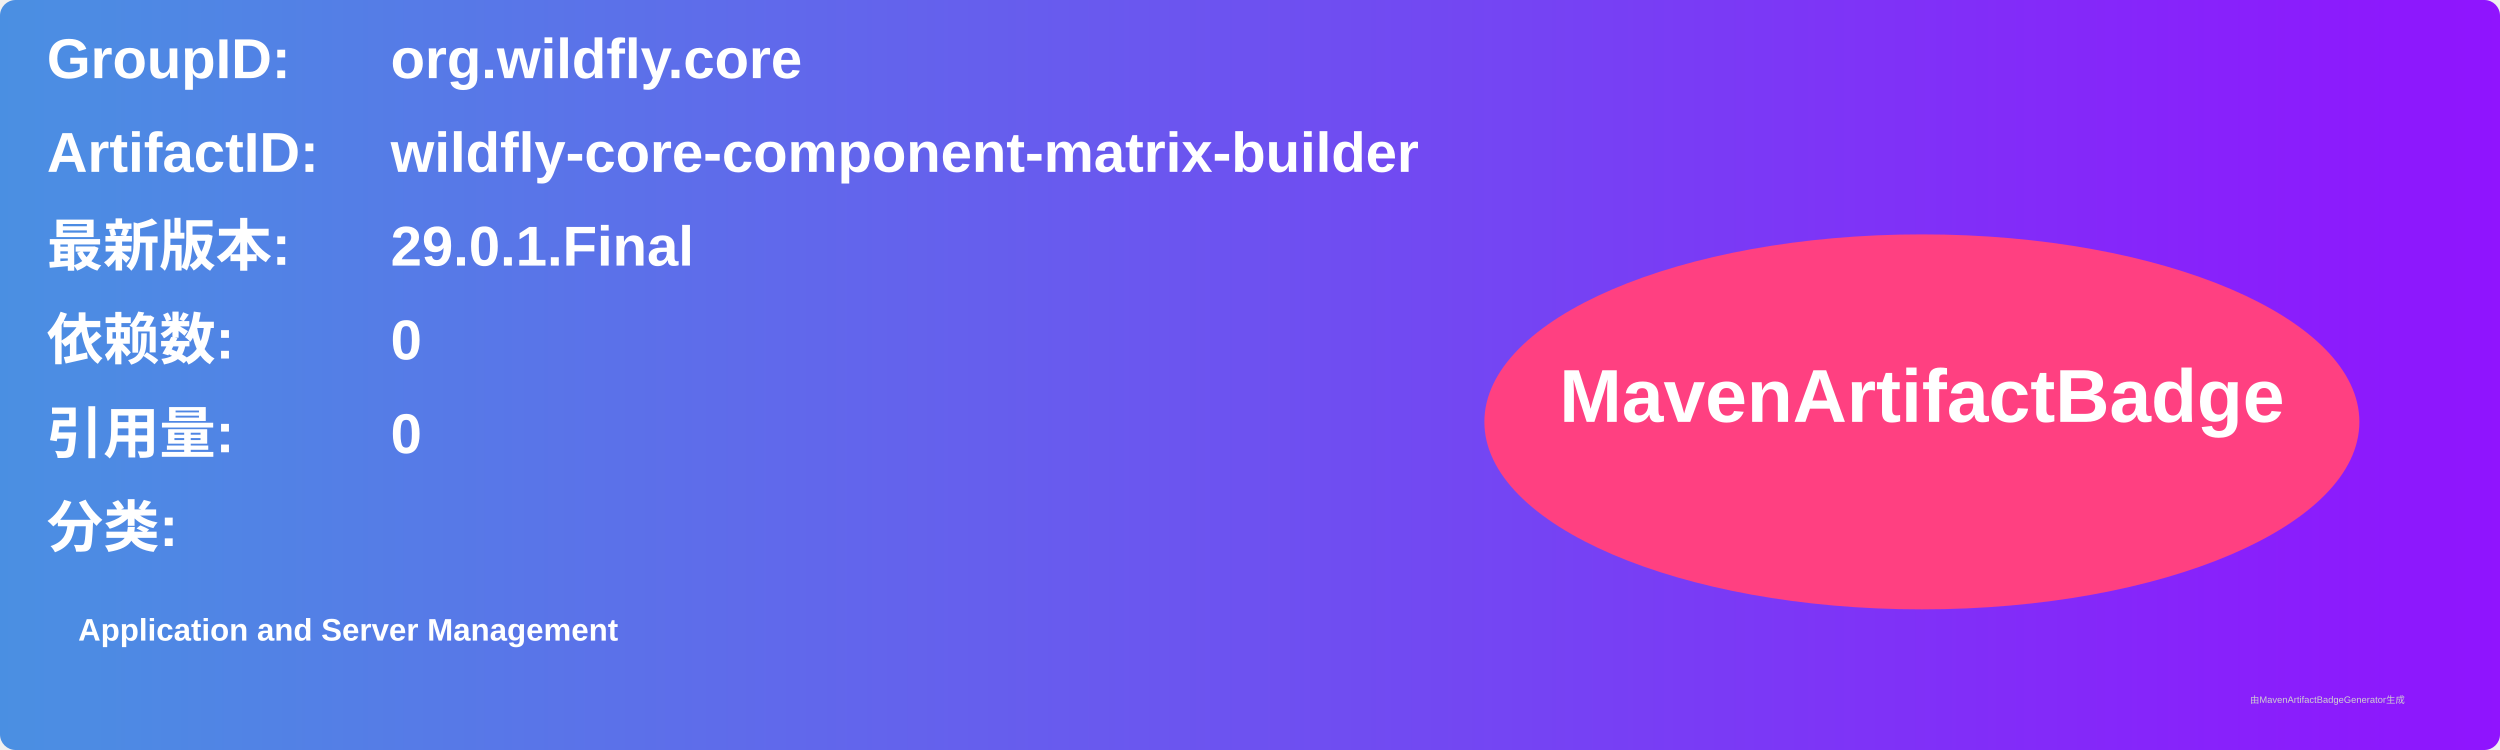
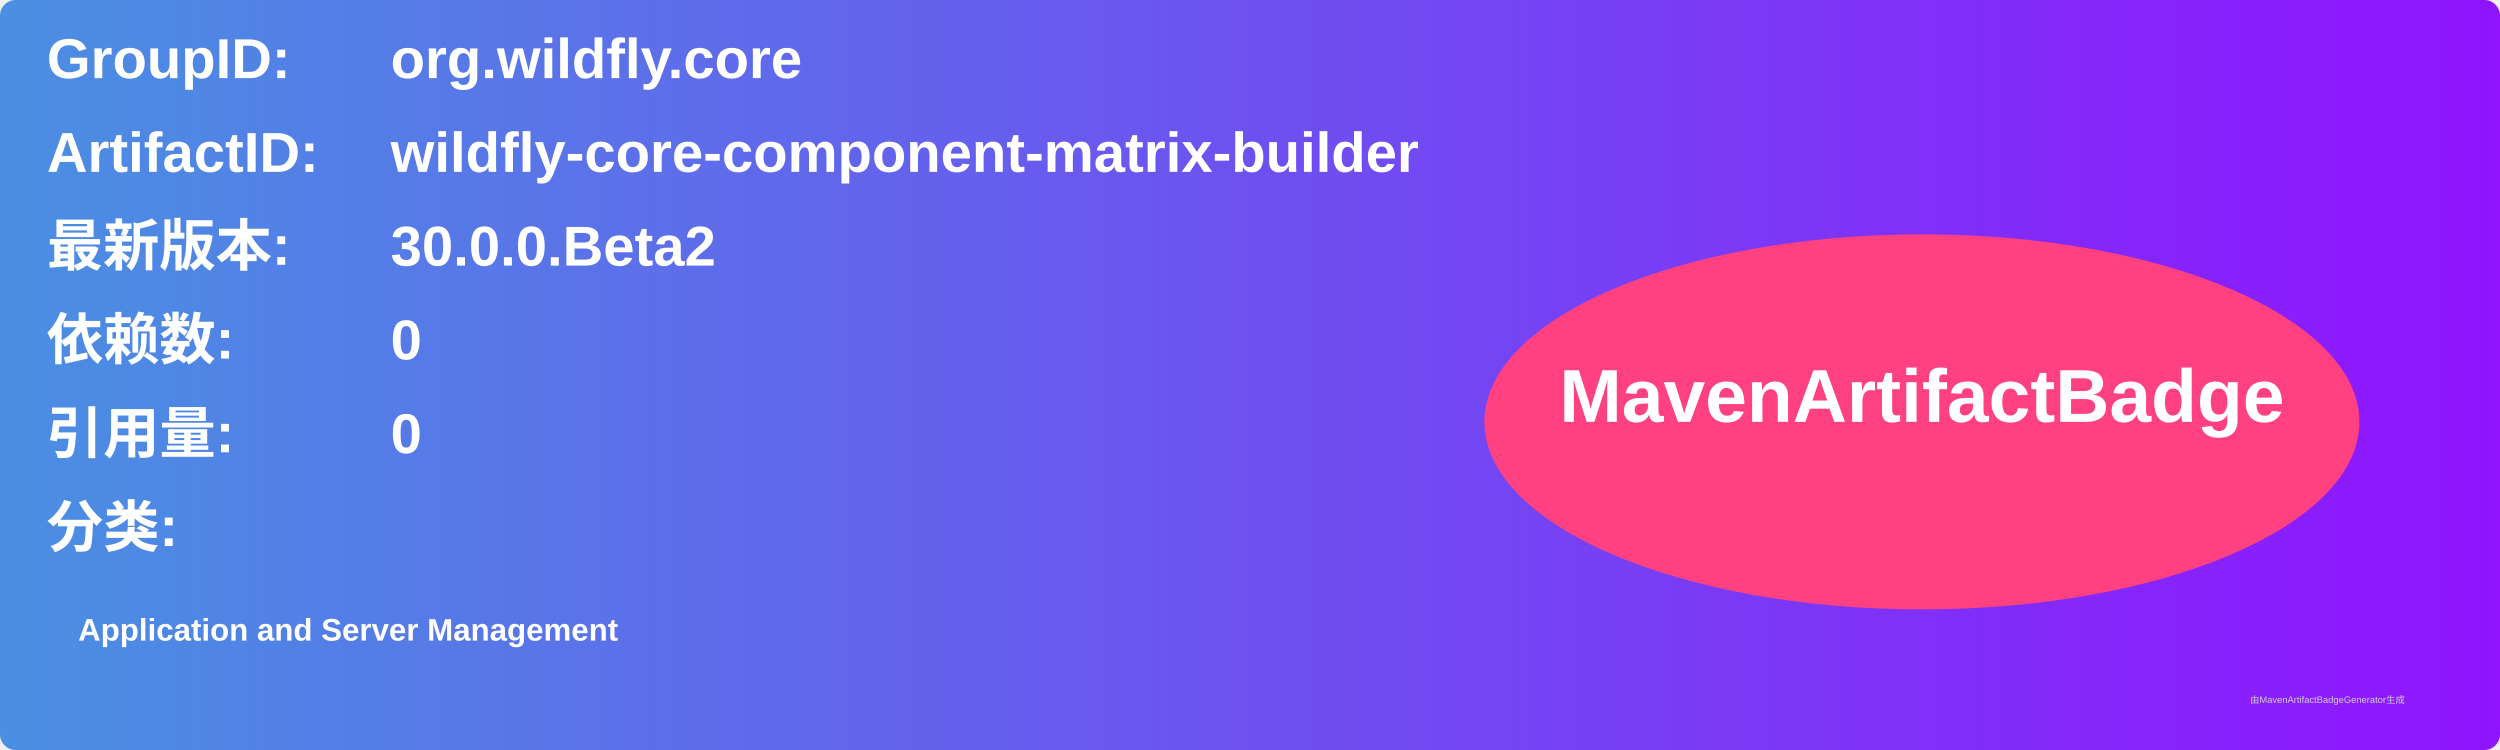
<svg xmlns="http://www.w3.org/2000/svg" width="800" height="240" viewBox="0 0 800 240">
  <linearGradient id="grad" x1="0%" y1="0%" x2="100%" y2="0%">
    <stop offset="0%" stop-color="#4a90e2" />
    <stop offset="100%" stop-color="#9013fe" />
  </linearGradient>
  <rect width="100%" height="100%" rx="5" ry="5" fill="url(#grad)" />
  <g transform="translate(15, 15)">
    <text x="0" y="10" font-family="Arial" font-size="18" fill="white" font-weight="bold" width="260">GroupID:</text>
    <text x="110" y="10" font-family="Arial" font-size="18" fill="white" font-weight="bold" width="460">org.wildfly.core</text>
    <text x="0" y="40" font-family="Arial" font-size="18" fill="white" font-weight="bold" width="260">ArtifactID:</text>
    <text x="110" y="40" font-family="Arial" font-size="18" fill="white" font-weight="bold" width="460">wildfly-core-component-matrix-builder</text>
    <text x="0" y="70" font-family="Arial" font-size="18" fill="white" font-weight="bold">最新版本:</text>
    <text x="110" y="70" font-family="Arial" font-size="18" fill="white" font-weight="bold">
-       <tspan font-weight="bold">29.0.1.Final</tspan>
+       <tspan font-weight="bold">30.0.0.Beta2</tspan>
    </text>
    <text x="0" y="100" font-family="Arial" font-size="18" fill="white" font-weight="bold">依赖数: </text>
    <text x="110" y="100" font-family="Arial" font-size="18" fill="white">
      <tspan font-weight="bold">0</tspan>
    </text>
    <text x="0" y="130" font-family="Arial" font-size="18" fill="white" font-weight="bold">引用量: </text>
    <text x="110" y="130" font-family="Arial" font-size="18" fill="white">
      <tspan font-weight="bold">0</tspan>
    </text>
    <text x="0" y="160" font-family="Arial" font-size="18" fill="white" font-weight="bold">分类:</text>
    <text x="10" y="190" font-family="Arial" font-size="10" fill="white">
      <tspan font-weight="bold">Application and Server Management</tspan>
    </text>
    <ellipse cx="600" cy="120" rx="140" ry="60" fill="#ff4081" />
    <text x="600" y="120" text-anchor="middle" font-family="Arial" font-size="24" fill="white" font-weight="bold">MavenArtifactBadge</text>
  </g>
  <text x="720" y="225" font-family="Arial" font-size="3" fill="#d0d0d0">由MavenArtifactBadgeGenerator生成</text>
</svg>
